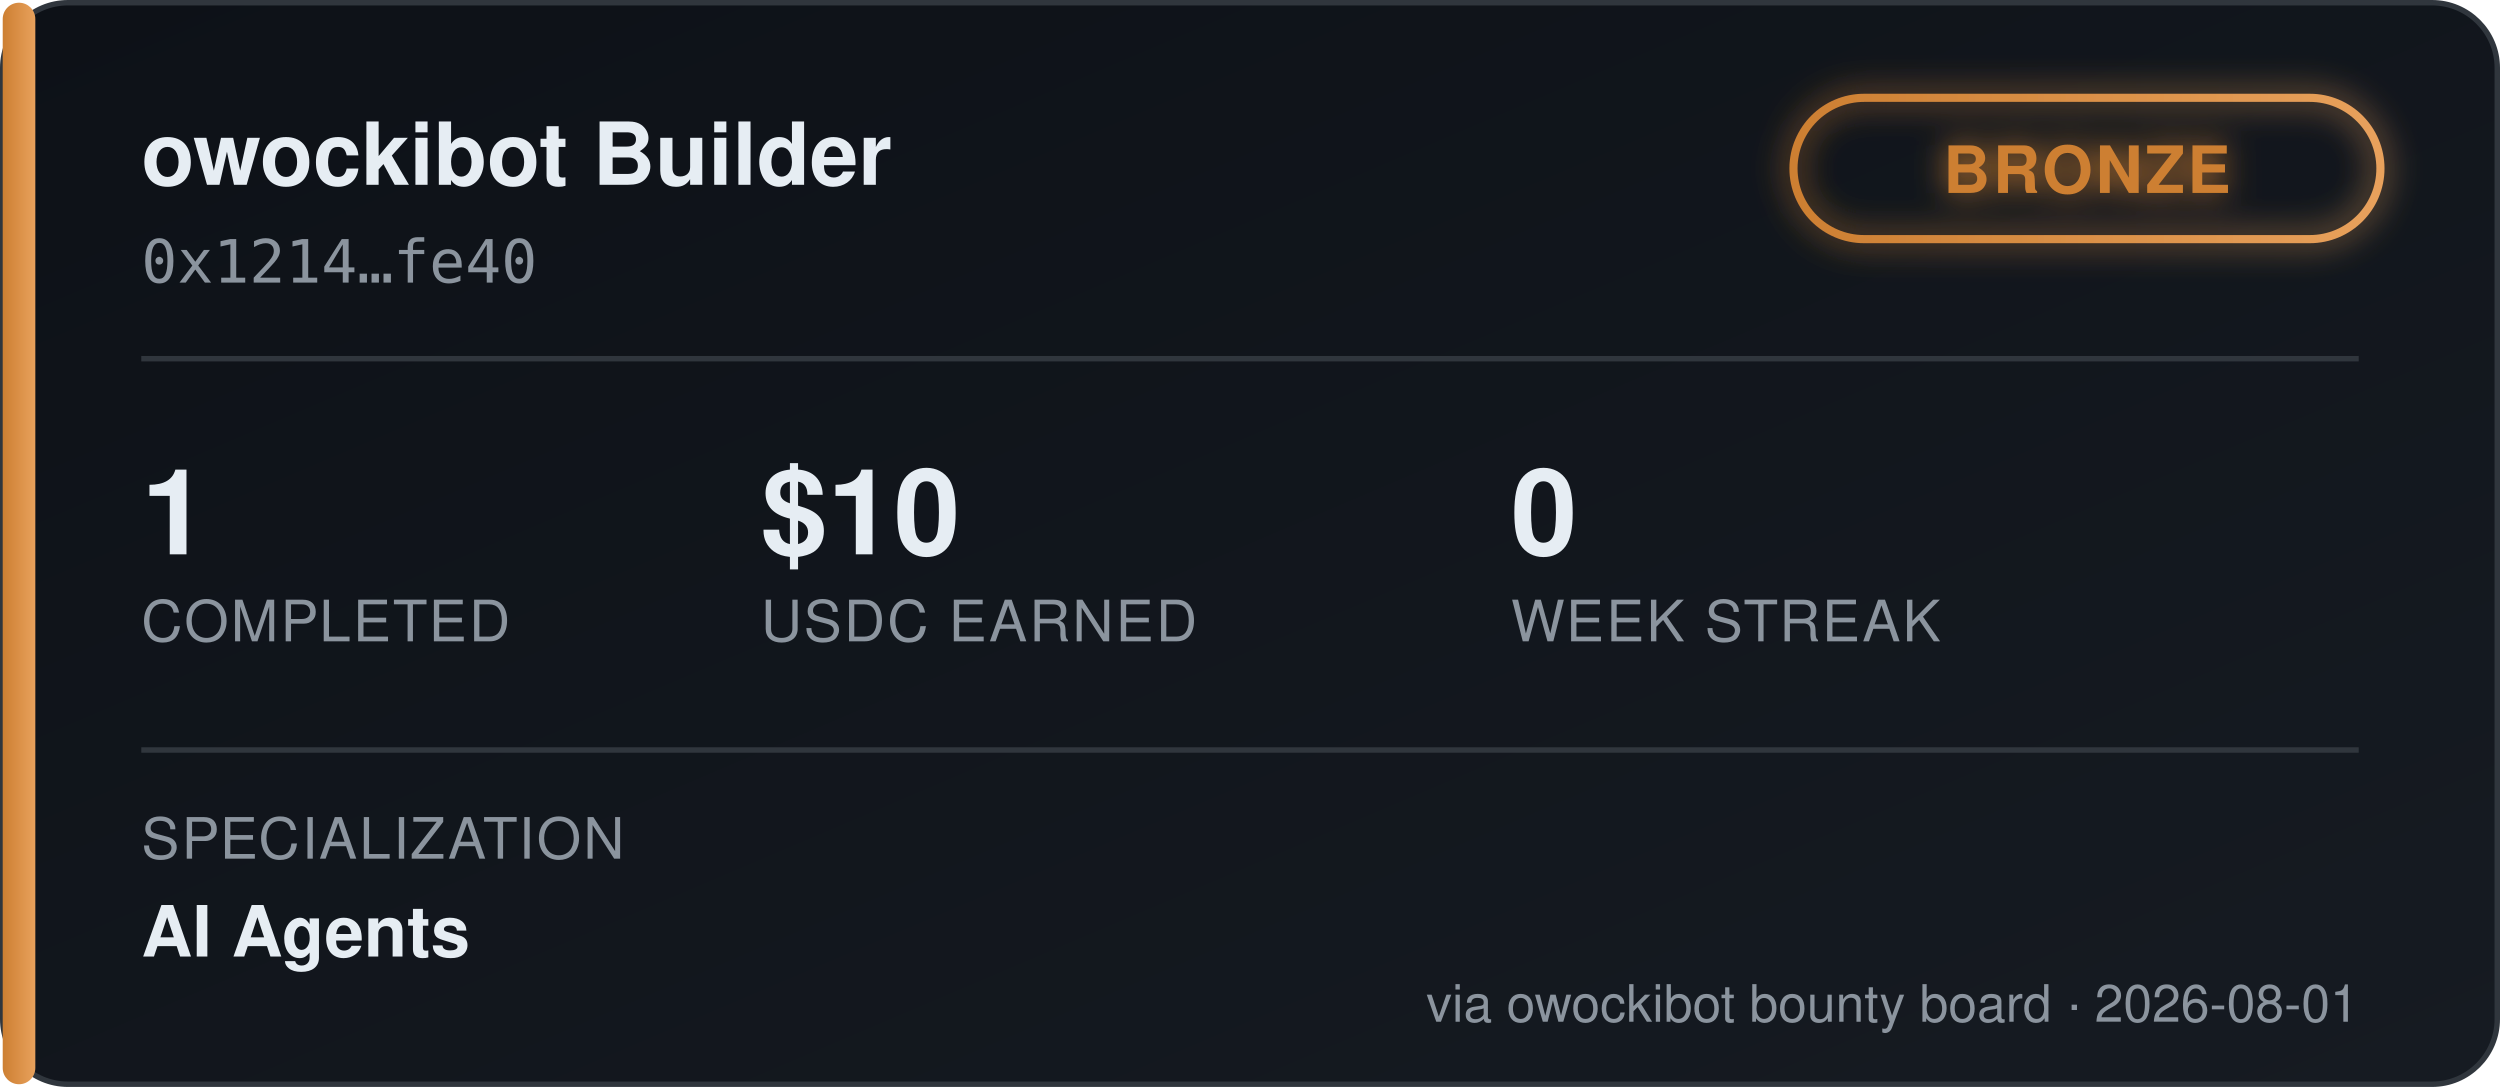
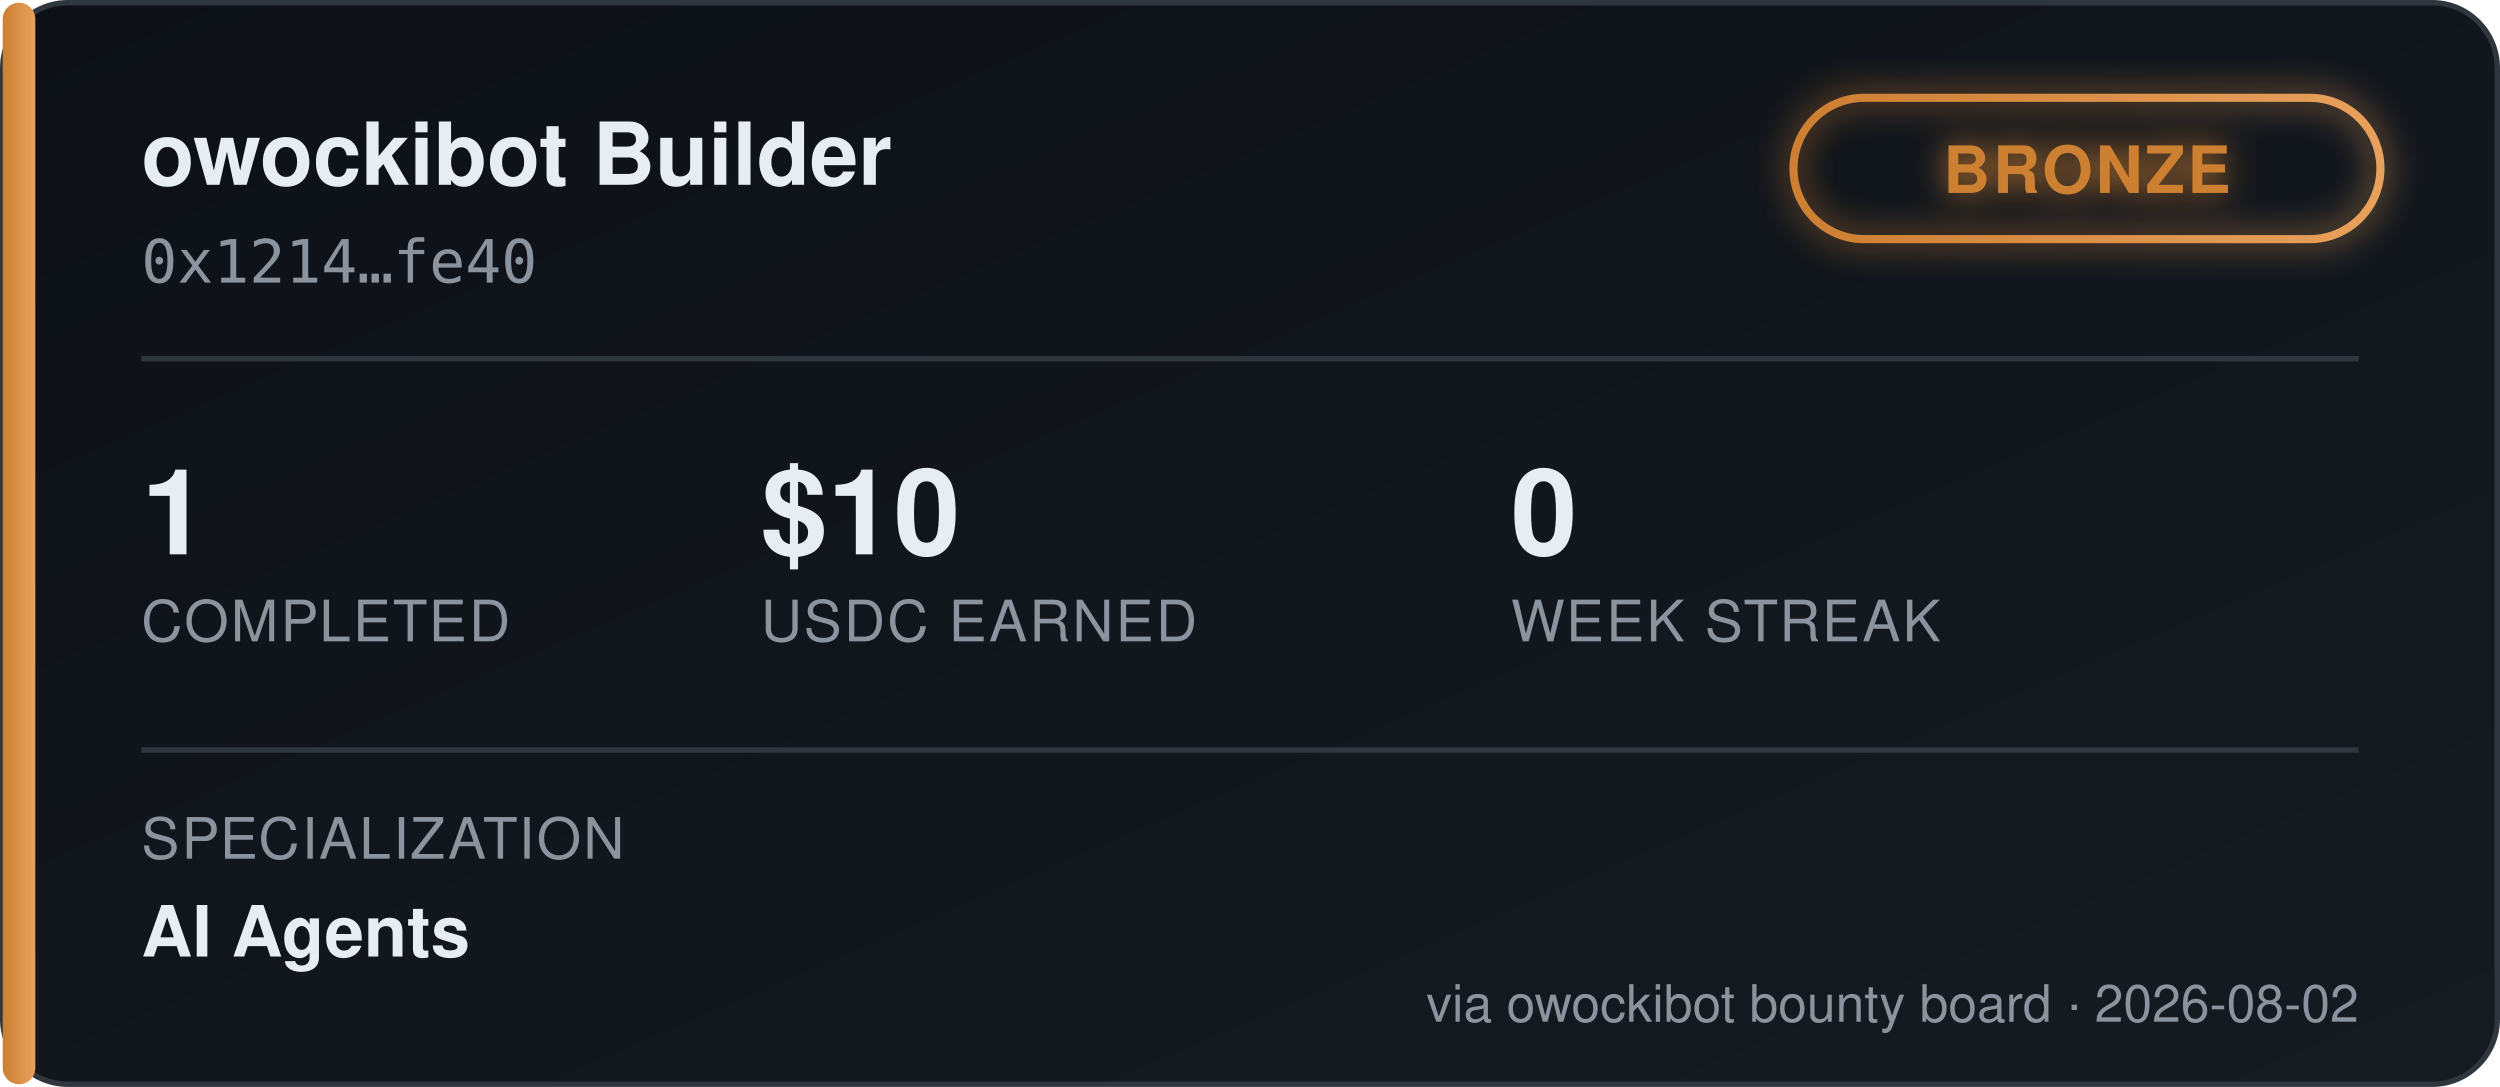
<svg xmlns="http://www.w3.org/2000/svg" width="460" height="200" viewBox="0 0 460 200" font-family="'Segoe UI', Helvetica, Arial, sans-serif">
  <defs>
    <linearGradient id="bgGrad" x1="0" y1="0" x2="1" y2="1">
      <stop offset="0%" stop-color="#0d1117" />
      <stop offset="100%" stop-color="#161b22" />
    </linearGradient>
    <linearGradient id="tierGrad" x1="0" y1="0" x2="1" y2="0">
      <stop offset="0%" stop-color="#cd7f32" />
      <stop offset="100%" stop-color="#e8a15c" />
    </linearGradient>
    <filter id="glow" x="-50%" y="-50%" width="200%" height="200%">
      <feGaussianBlur stdDeviation="3" result="blur" />
      <feMerge>
        <feMergeNode in="blur" />
        <feMergeNode in="SourceGraphic" />
      </feMerge>
    </filter>
  </defs>
  <rect x="0.5" y="0.5" width="459" height="199" rx="12" fill="url(#bgGrad)" stroke="#30363d" />
  <rect x="0.5" y="0.5" width="6" height="199" rx="3" fill="url(#tierGrad)" />
  <text x="26" y="34" fill="#e6edf3" font-size="16" font-weight="700">owockibot Builder</text>
  <text x="26" y="52" fill="#8b949e" font-size="11" font-family="monospace">0x1214…fe40</text>
  <g transform="translate(330, 18)" filter="url(#glow)">
    <rect x="0" y="0" width="108" height="26" rx="13" fill="none" stroke="url(#tierGrad)" stroke-width="1.5" />
    <text x="54" y="17.5" fill="#cd7f32" font-size="12" font-weight="700" text-anchor="middle" letter-spacing="0.5">BRONZE</text>
  </g>
  <line x1="26" y1="66" x2="434" y2="66" stroke="#30363d" stroke-width="1" />
  <g font-size="22" font-weight="700" fill="#e6edf3">
    <text x="26" y="102">1</text>
    <text x="140" y="102">$10</text>
    <text x="278" y="102">0</text>
  </g>
  <g font-size="10.5" fill="#8b949e" letter-spacing="0.4">
    <text x="26" y="118">COMPLETED</text>
    <text x="140" y="118">USDC EARNED</text>
    <text x="278" y="118">WEEK STREAK</text>
  </g>
  <line x1="26" y1="138" x2="434" y2="138" stroke="#30363d" stroke-width="1" />
  <text x="26" y="158" fill="#8b949e" font-size="10.5" letter-spacing="0.4">SPECIALIZATION</text>
  <text x="26" y="176" fill="#e6edf3" font-size="13" font-weight="600">AI Agents</text>
-   <text x="434" y="188" fill="#8b949e" font-size="9.5" text-anchor="end">via owockibot bounty board · 2026-08-01</text>
+   <text x="434" y="188" fill="#8b949e" font-size="9.5" text-anchor="end">via owockibot bounty board · 2026-08-02</text>
</svg>
